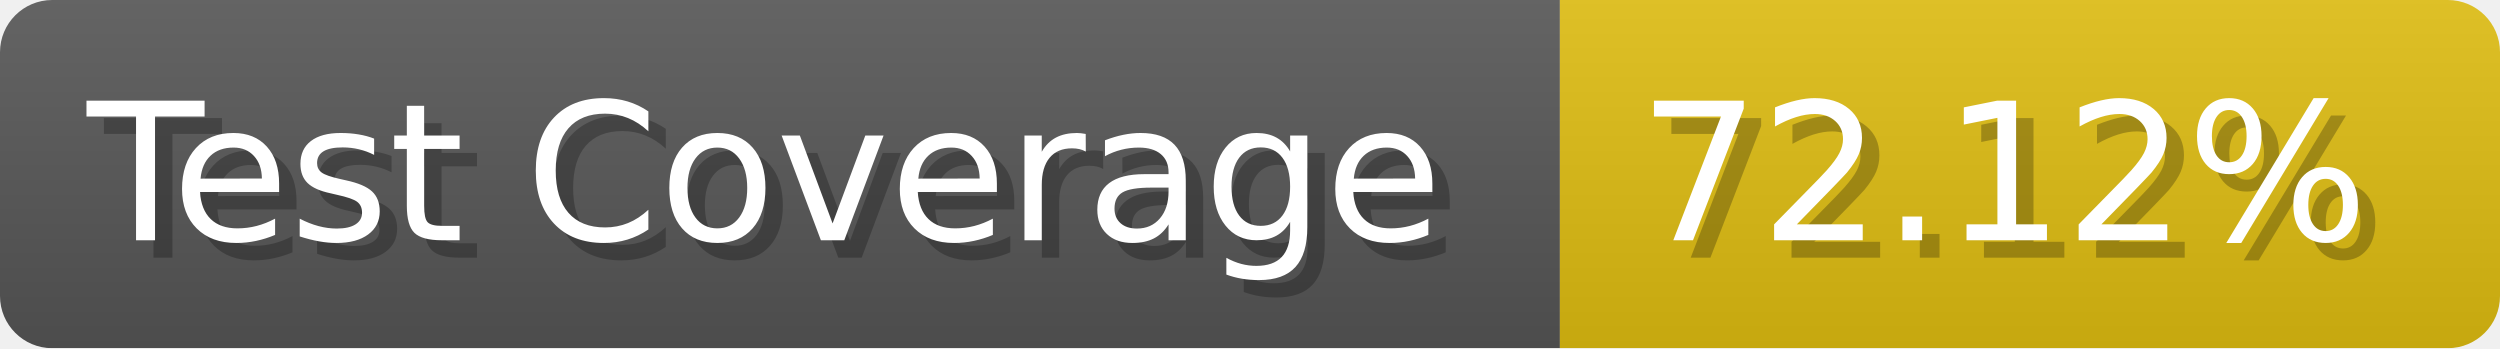
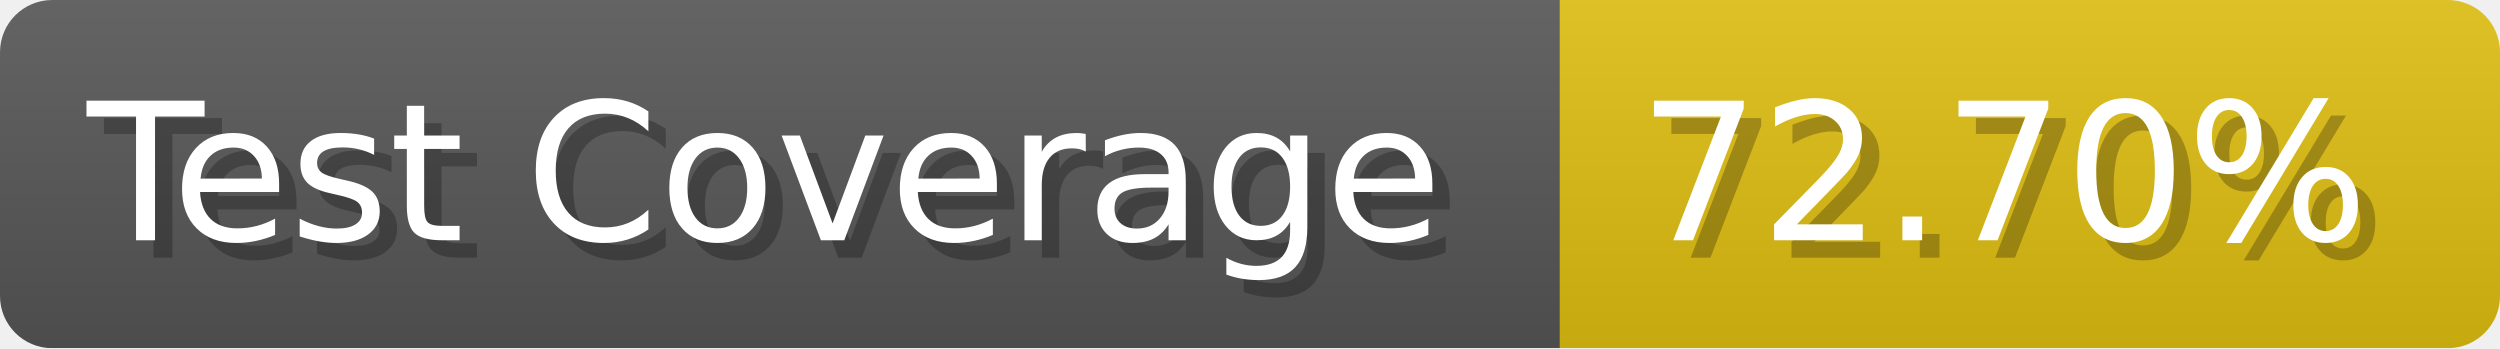
- <svg xmlns="http://www.w3.org/2000/svg" width="143.6" height="20" viewBox="0 0 1436 200" role="img" aria-label="Test Coverage: 72.12%">
+ <svg xmlns="http://www.w3.org/2000/svg" width="143.6" height="20" viewBox="0 0 1436 200" role="img" aria-label="Test Coverage: 72.70%">
  <linearGradient id="a" x2="0" y2="100%">
    <stop offset="0" stop-opacity=".1" stop-color="#EEE" />
    <stop offset="1" stop-opacity=".1" />
  </linearGradient>
  <mask id="m">
    <rect width="1436" height="200" rx="30" fill="#FFF" />
  </mask>
  <g mask="url(#m)">
    <rect width="896" height="200" fill="#555" />
    <rect width="540" height="200" fill="#DB1" x="896" />
    <rect width="1436" height="200" fill="url(#a)" />
  </g>
  <g aria-hidden="true" fill="#fff" text-anchor="start" font-family="Verdana,DejaVu Sans,sans-serif" font-size="110">
    <text x="60" y="148" textLength="796" fill="#000" opacity="0.25">Test Coverage</text>
    <text x="50" y="138" textLength="796">Test Coverage</text>
-     <text x="951" y="148" textLength="440" fill="#000" opacity="0.25">72.12%</text>
-     <text x="941" y="138" textLength="440">72.12%</text>
+     <text x="951" y="148" textLength="440" fill="#000" opacity="0.25">72.70%</text>
+     <text x="941" y="138" textLength="440">72.70%</text>
  </g>
</svg>
